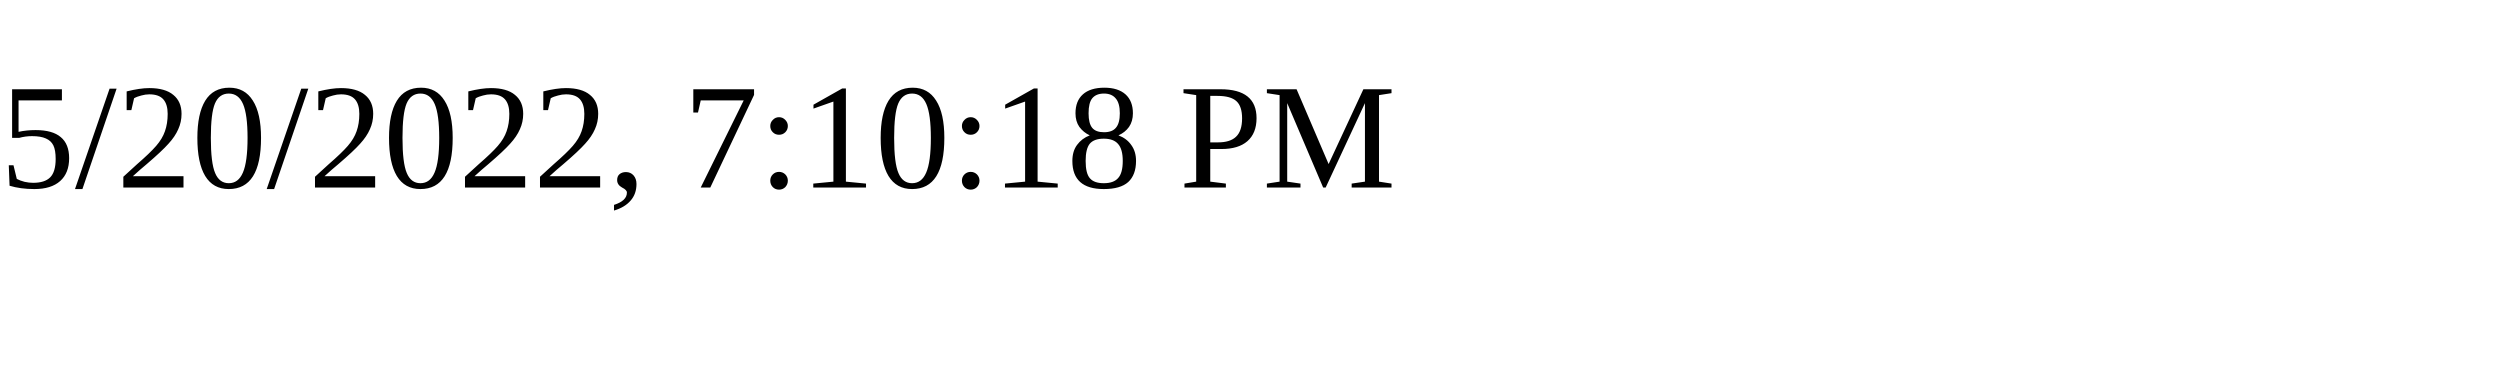
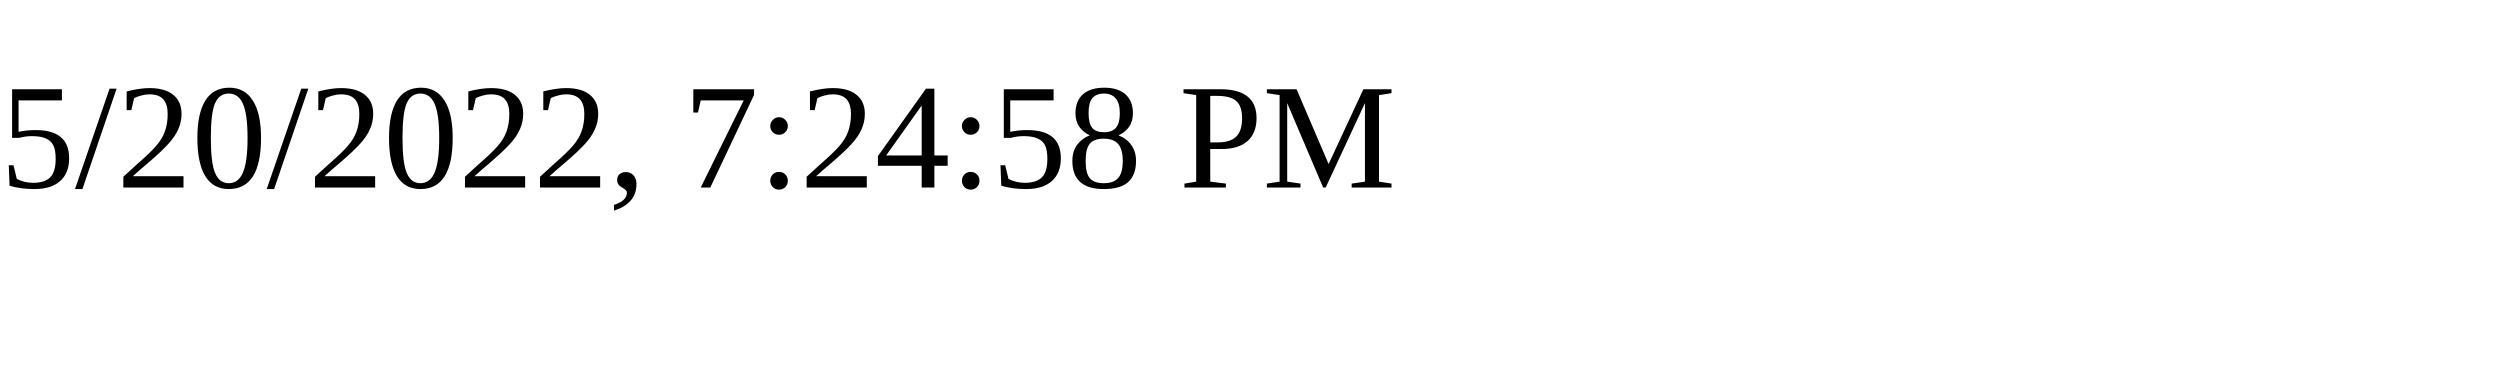
<svg xmlns="http://www.w3.org/2000/svg" height="30" width="200">
-   <text x="0" y="15">5/20/2022, 7:10:18 PM</text>
+   <text x="0" y="15">5/20/2022, 7:24:58 PM</text>
</svg>
